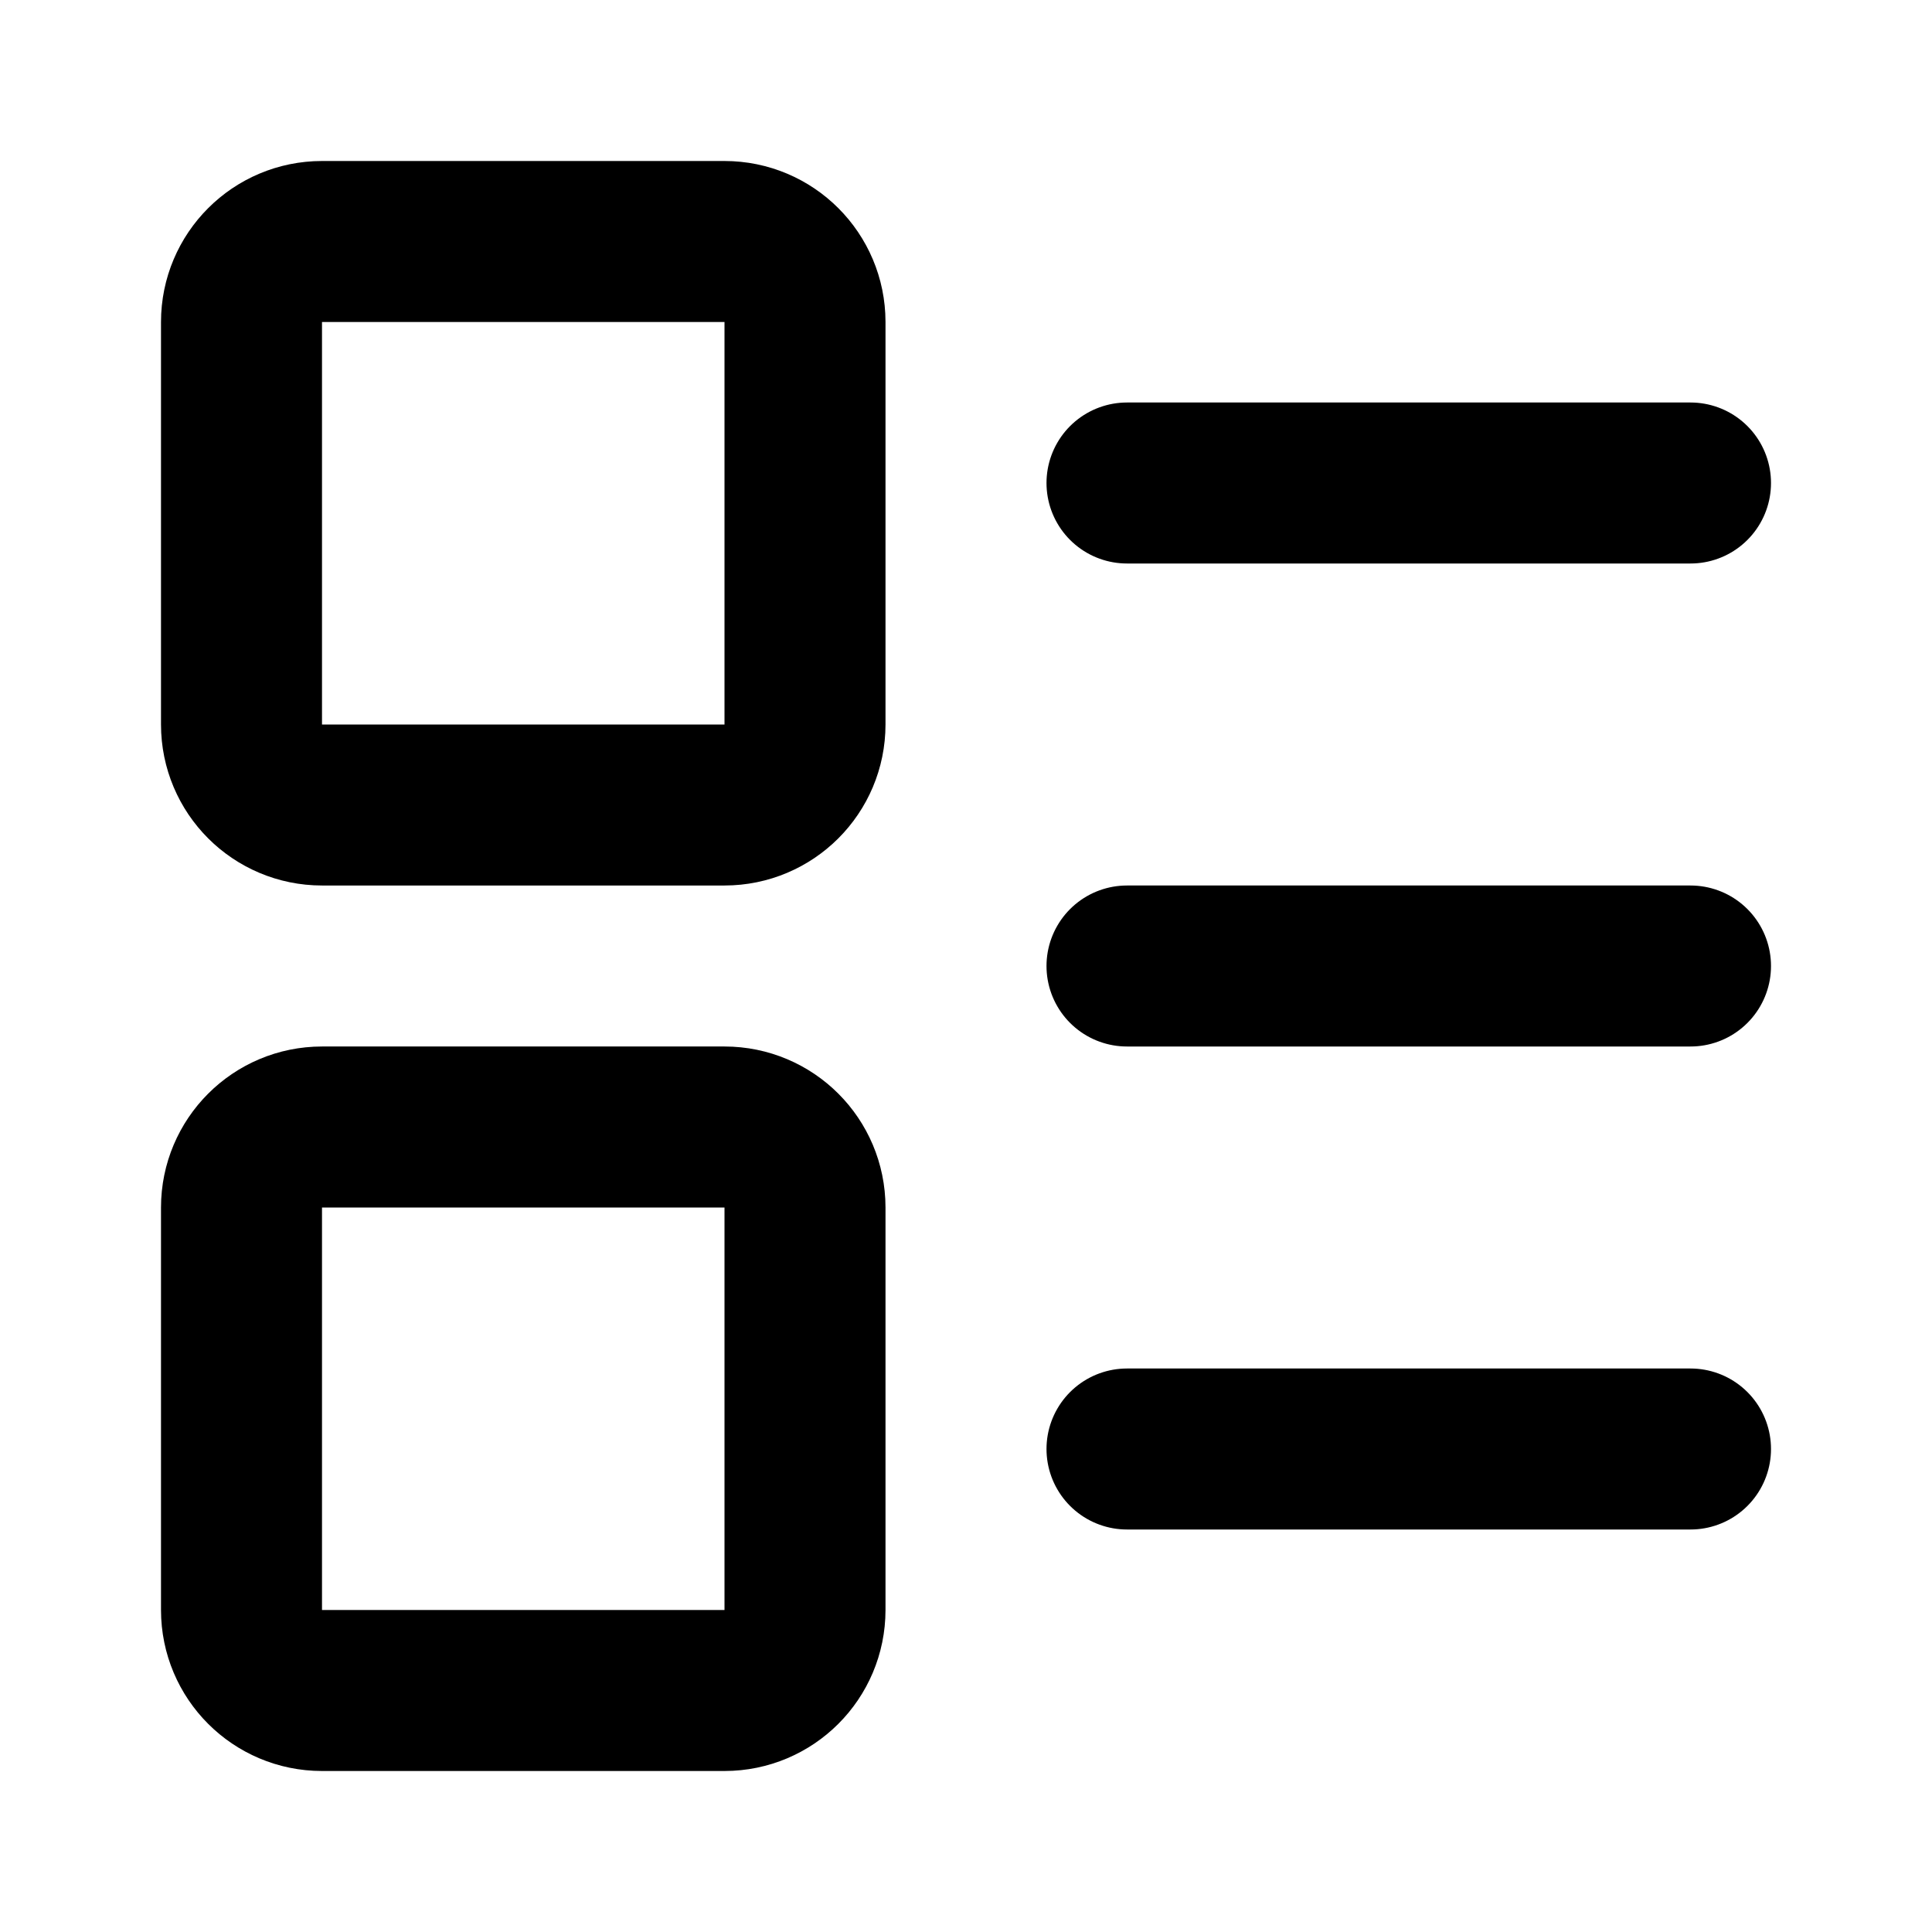
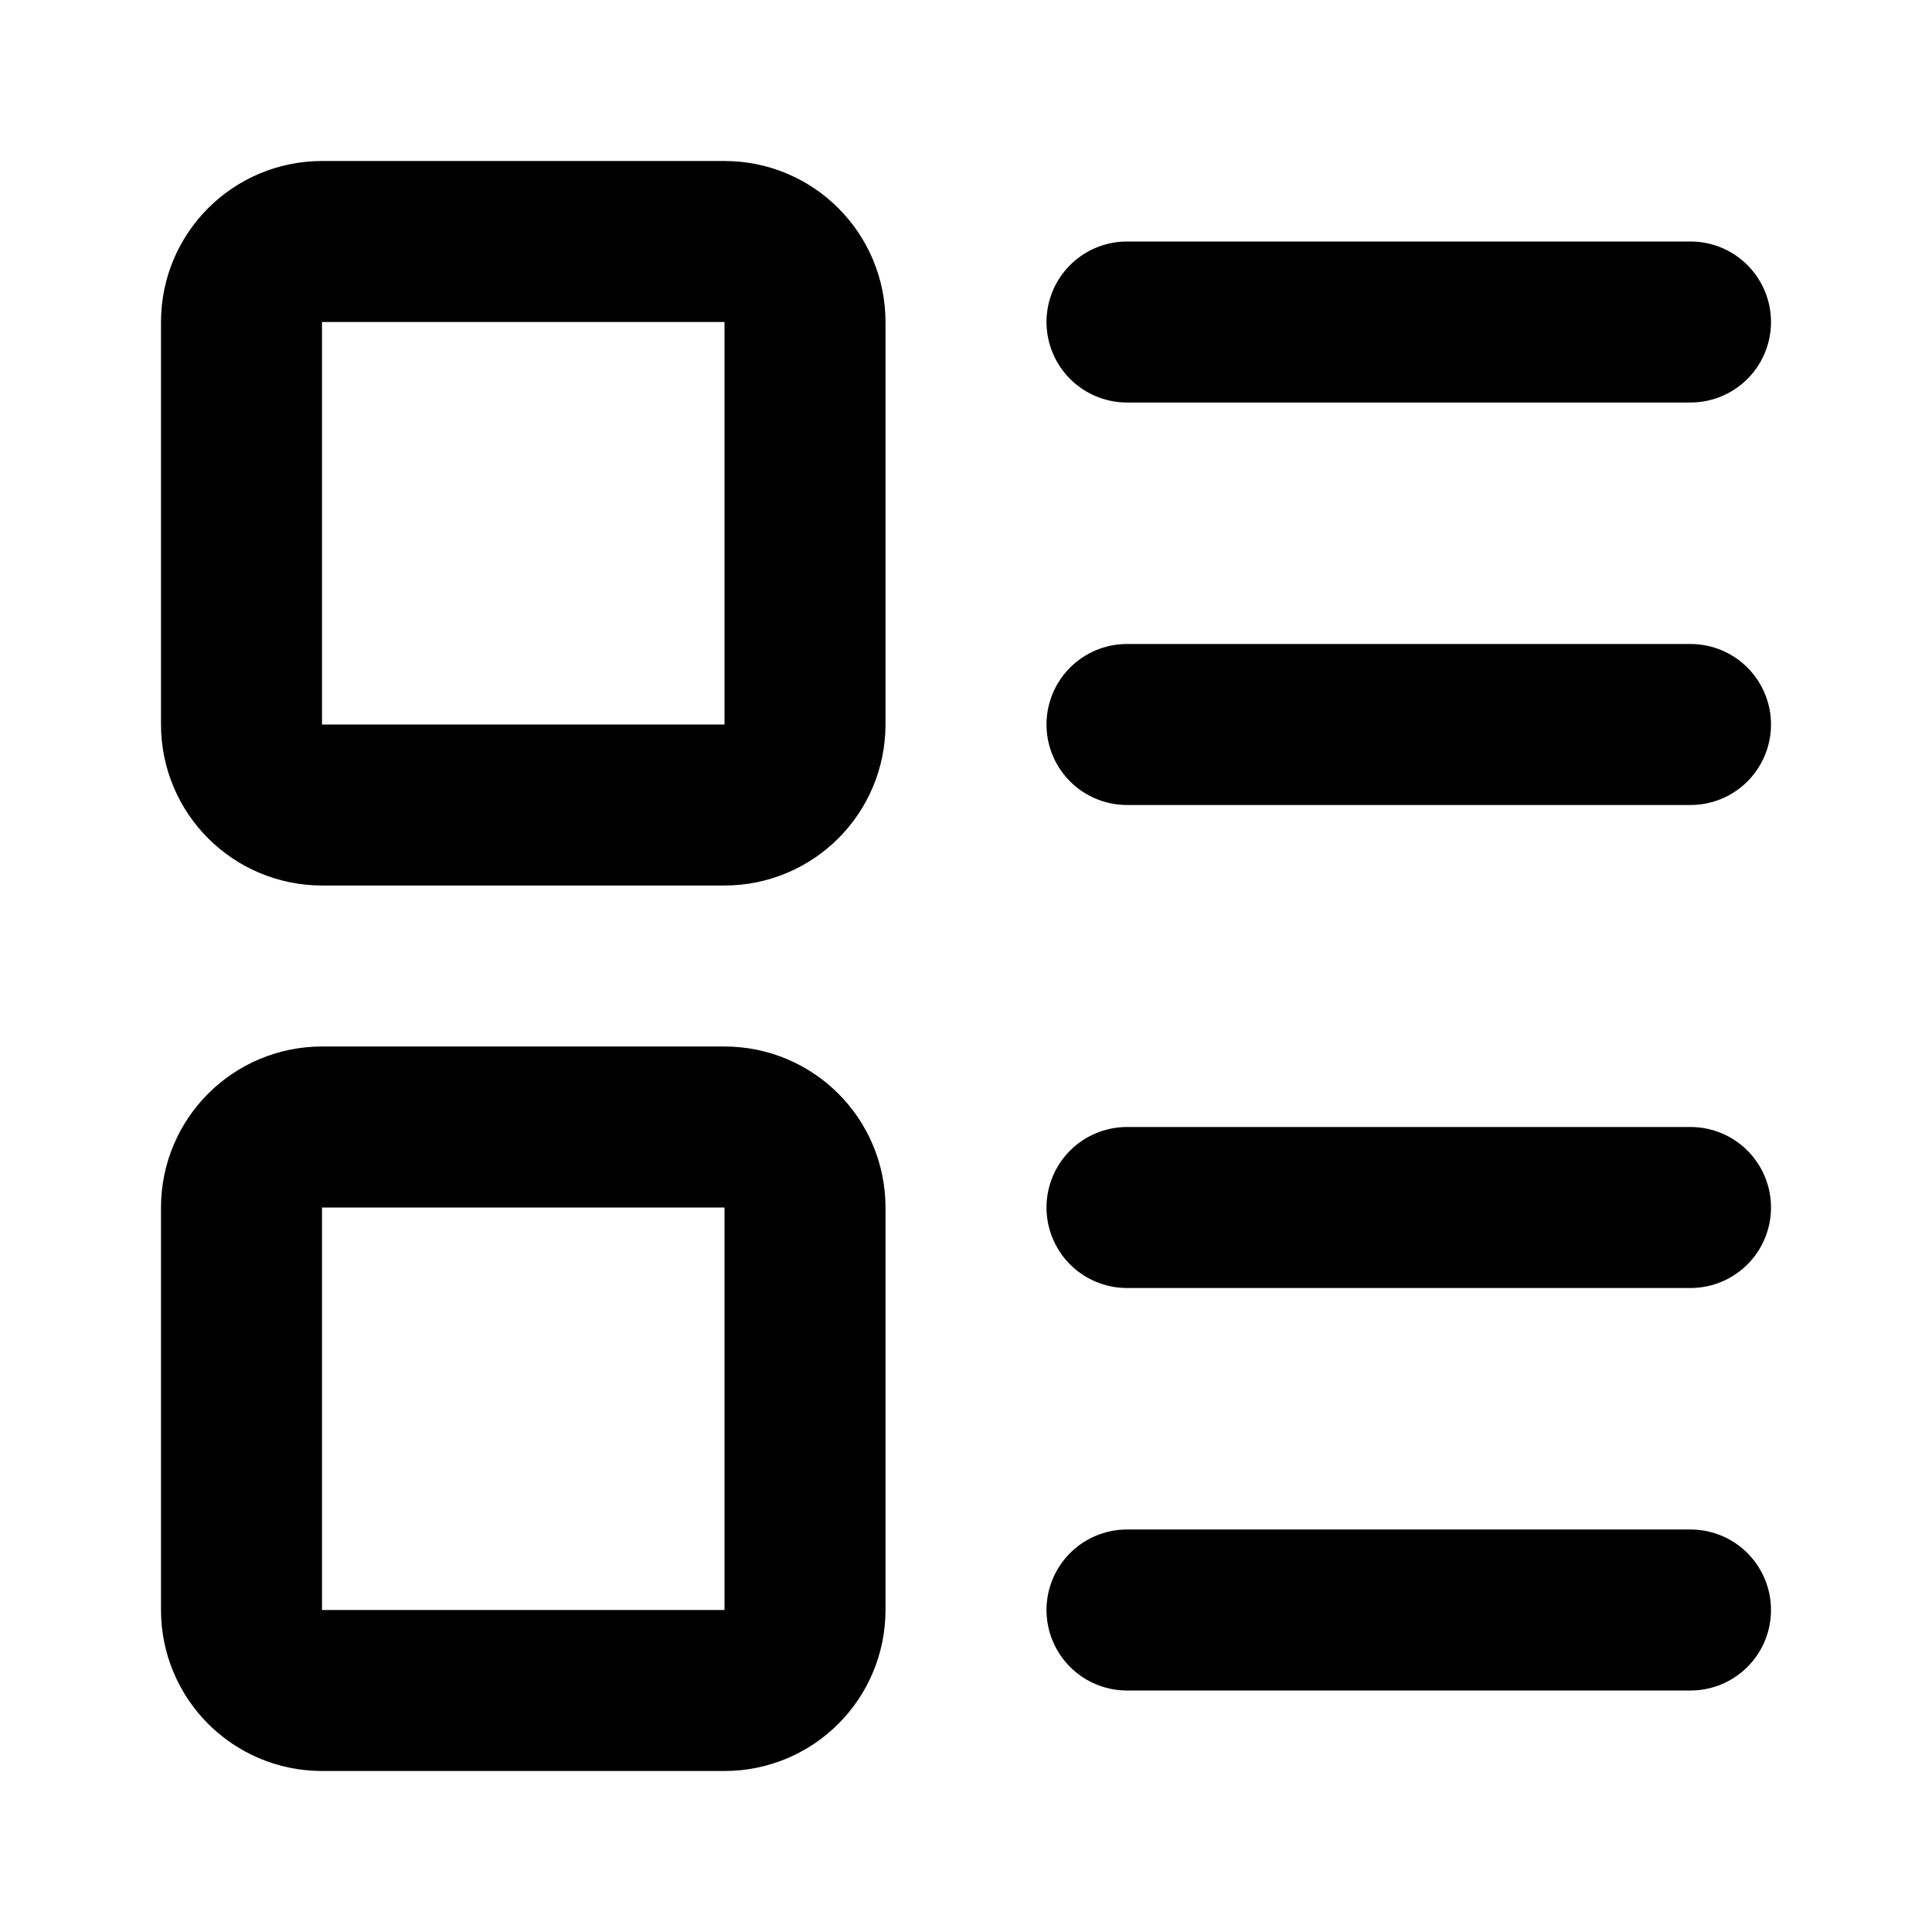
<svg xmlns="http://www.w3.org/2000/svg" width="24" height="24" viewBox="0 0 24 24" fill="none" stroke="currentColor" stroke-width="2" stroke-linecap="round" stroke-linejoin="round">
  <rect width="7" height="7" x="3" y="3" rx="1" />
  <rect width="7" height="7" x="3" y="14" rx="1" />
-   <path d="M14 6h7" />
-   <path d="M14 12h7" />
-   <path d="M14 18h7" />
+   <path d="M14 4h7" />
+   <path d="M14 9h7" />
+   <path d="M14 15h7" />
+   <path d="M14 20h7" />
</svg>
